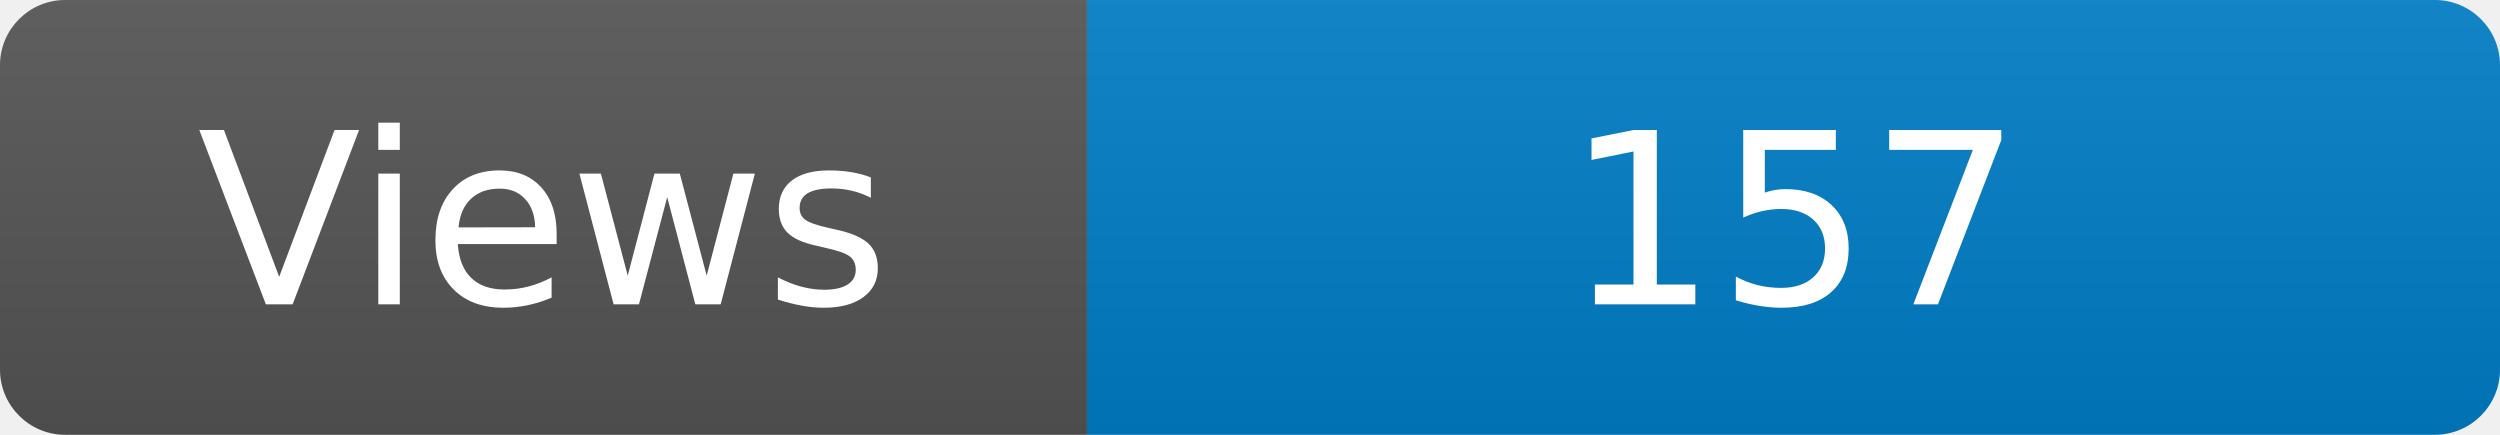
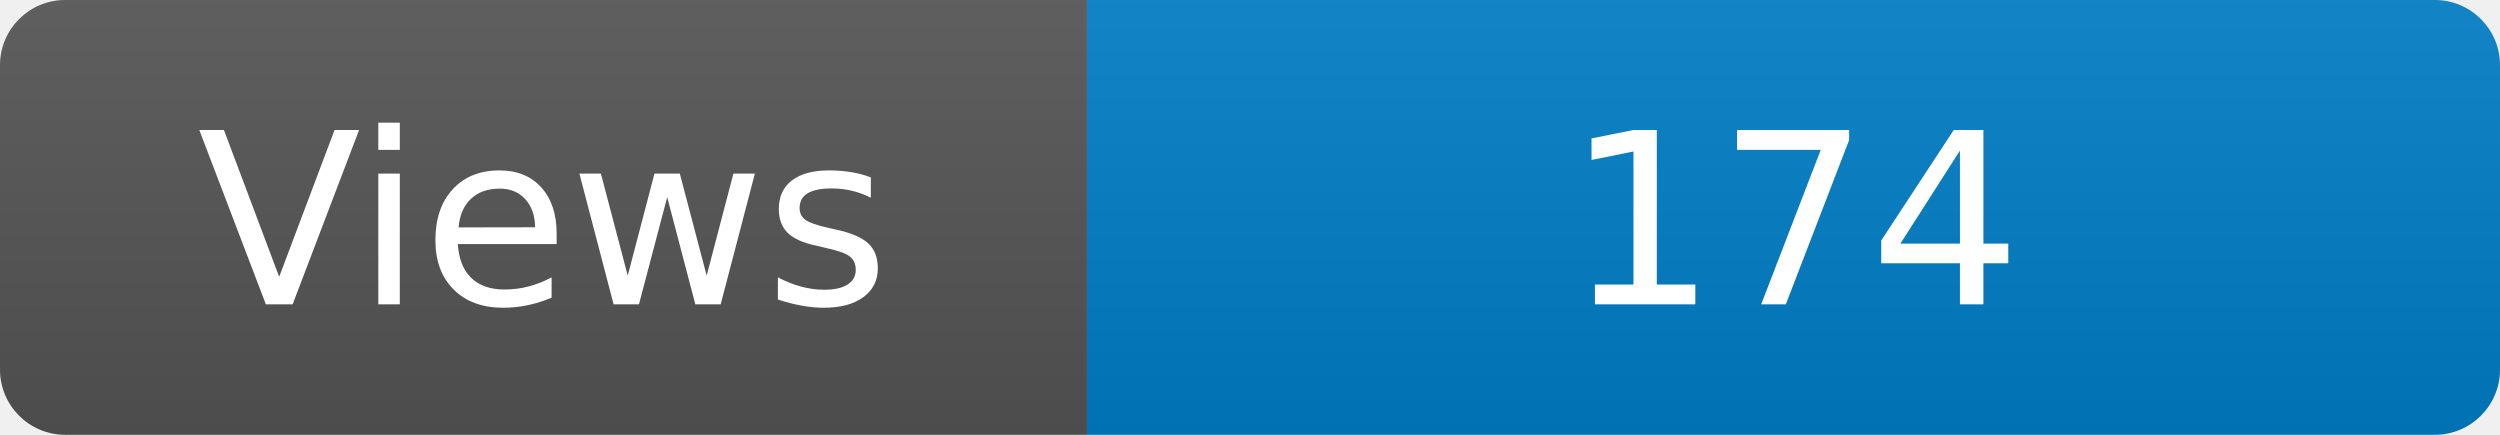
<svg xmlns="http://www.w3.org/2000/svg" width="115" height="20" role="img" aria-label="Maintained?: yes">
  <linearGradient id="s" x2="0" y2="100%">
    <stop offset="0" stop-color="#bbb" stop-opacity=".1" />
    <stop offset="1" stop-opacity=".1" />
  </linearGradient>
  <clipPath id="r">
    <rect width="115" height="20" rx="3" fill="#fff" />
  </clipPath>
  <g clip-path="url(#r)">
    <rect width="50" height="20" fill="#555" />
    <rect x="50" width="160" height="20" fill="#007ec6" />
    <rect width="115" height="20" fill="url(#s)" />
  </g>
  <g fill="#fff" text-anchor="middle" font-family="Verdana,Geneva,DejaVu Sans,sans-serif" font-size="110">
    <text x="250" y="140" transform="scale(.1)" fill="#fff">Views</text>
-     <text x="825" y="140" transform="scale(.1)" fill="#fff">157</text>
+     <text x="825" y="140" transform="scale(.1)" fill="#fff">174</text>
  </g>
</svg>
